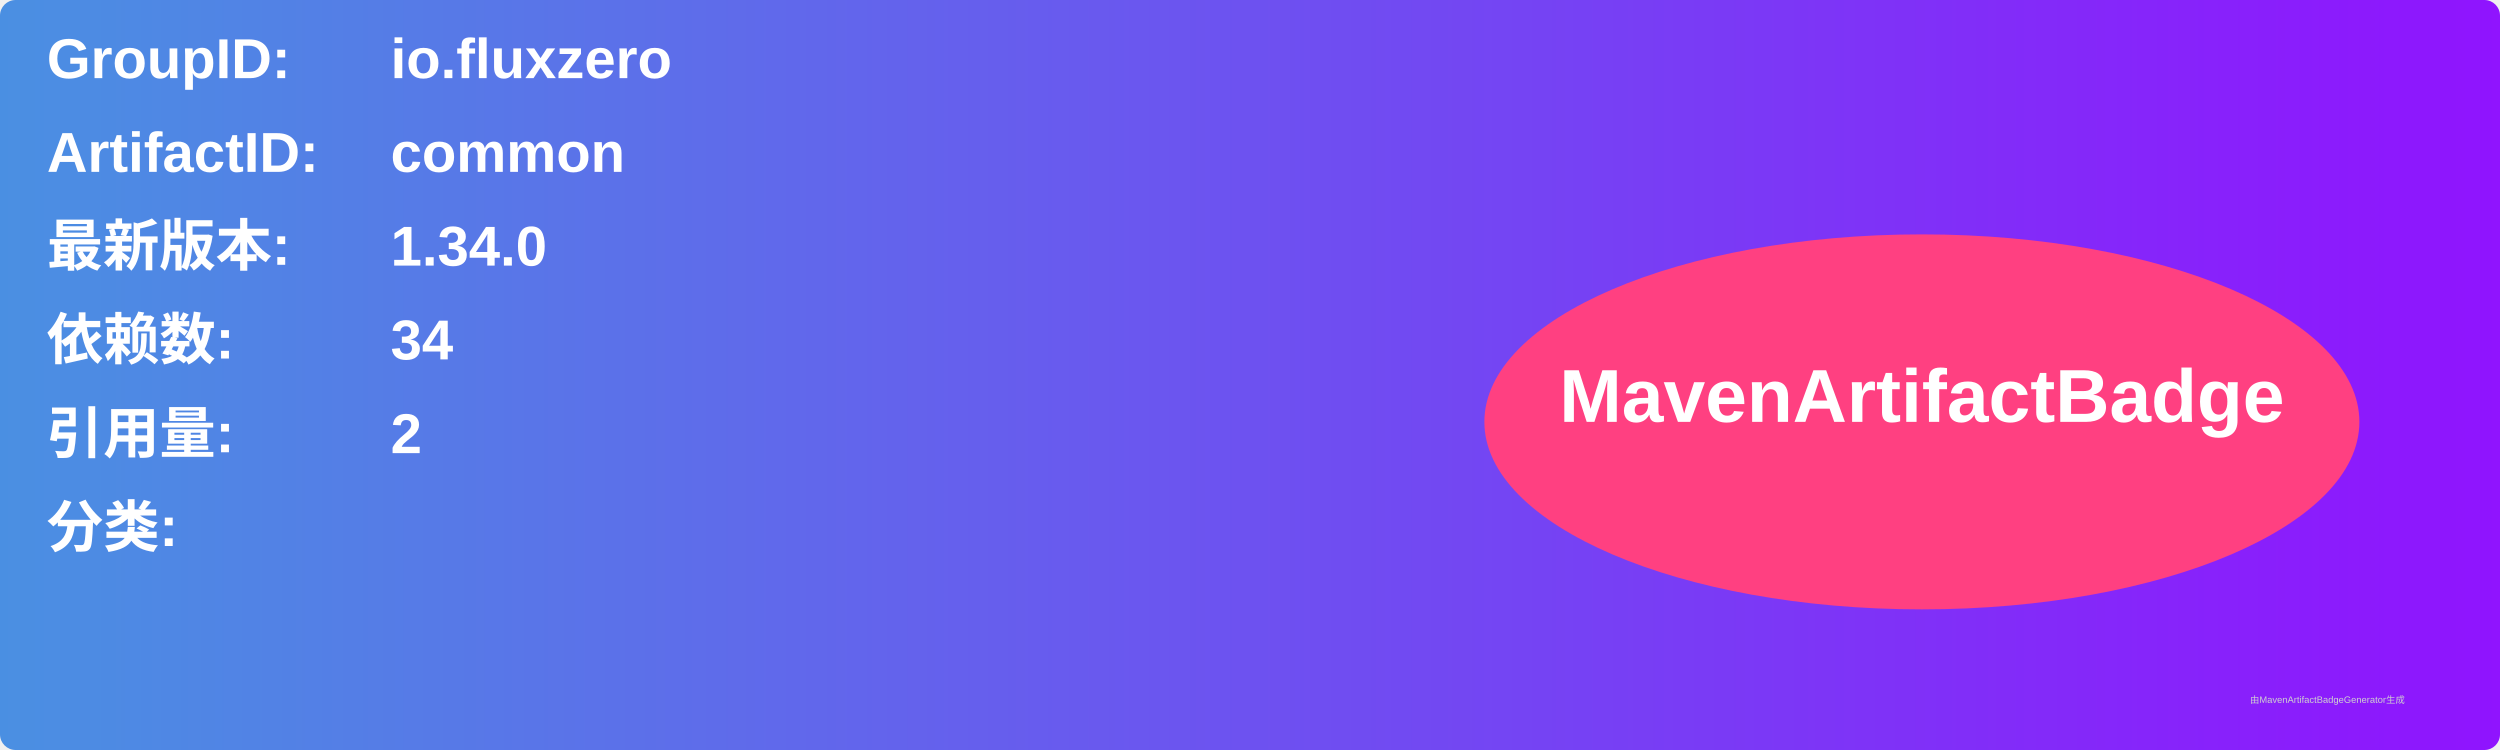
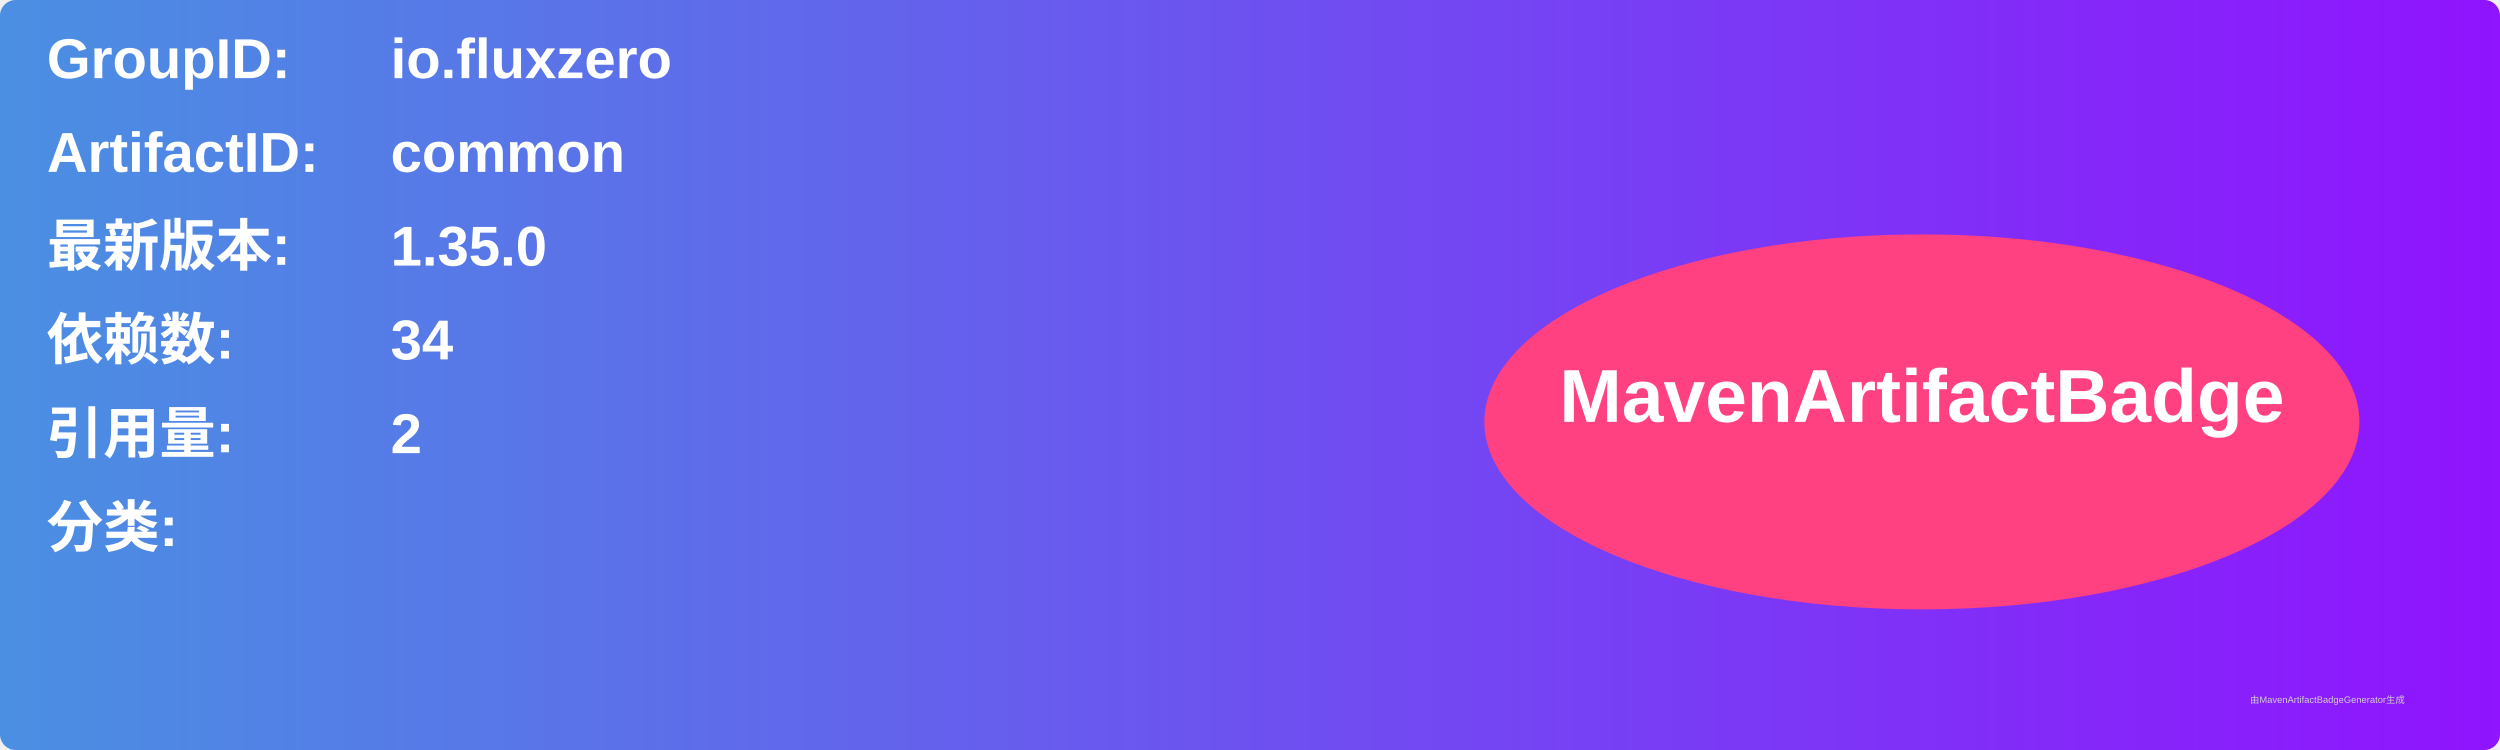
<svg xmlns="http://www.w3.org/2000/svg" width="800" height="240" viewBox="0 0 800 240">
  <linearGradient id="grad" x1="0%" y1="0%" x2="100%" y2="0%">
    <stop offset="0%" stop-color="#4a90e2" />
    <stop offset="100%" stop-color="#9013fe" />
  </linearGradient>
  <rect width="100%" height="100%" rx="5" ry="5" fill="url(#grad)" />
  <g transform="translate(15, 15)">
    <text x="0" y="10" font-family="Arial" font-size="18" fill="white" font-weight="bold" width="260">GroupID:</text>
    <text x="110" y="10" font-family="Arial" font-size="18" fill="white" font-weight="bold" width="460">io.fluxzero</text>
    <text x="0" y="40" font-family="Arial" font-size="18" fill="white" font-weight="bold" width="260">ArtifactID:</text>
    <text x="110" y="40" font-family="Arial" font-size="18" fill="white" font-weight="bold" width="460">common</text>
    <text x="0" y="70" font-family="Arial" font-size="18" fill="white" font-weight="bold">最新版本:</text>
    <text x="110" y="70" font-family="Arial" font-size="18" fill="white" font-weight="bold">
-       <tspan font-weight="bold">1.34.0</tspan>
+       <tspan font-weight="bold">1.35.0</tspan>
    </text>
    <text x="0" y="100" font-family="Arial" font-size="18" fill="white" font-weight="bold">依赖数: </text>
    <text x="110" y="100" font-family="Arial" font-size="18" fill="white">
      <tspan font-weight="bold">34</tspan>
    </text>
    <text x="0" y="130" font-family="Arial" font-size="18" fill="white" font-weight="bold">引用量: </text>
    <text x="110" y="130" font-family="Arial" font-size="18" fill="white">
      <tspan font-weight="bold">2</tspan>
    </text>
    <text x="0" y="160" font-family="Arial" font-size="18" fill="white" font-weight="bold">分类:</text>
    <text x="10" y="190" font-family="Arial" font-size="10" fill="white">
      <tspan font-weight="bold" />
    </text>
    <ellipse cx="600" cy="120" rx="140" ry="60" fill="#ff4081" />
    <text x="600" y="120" text-anchor="middle" font-family="Arial" font-size="24" fill="white" font-weight="bold">MavenArtifactBadge</text>
  </g>
  <text x="720" y="225" font-family="Arial" font-size="3" fill="#d0d0d0">由MavenArtifactBadgeGenerator生成</text>
</svg>
